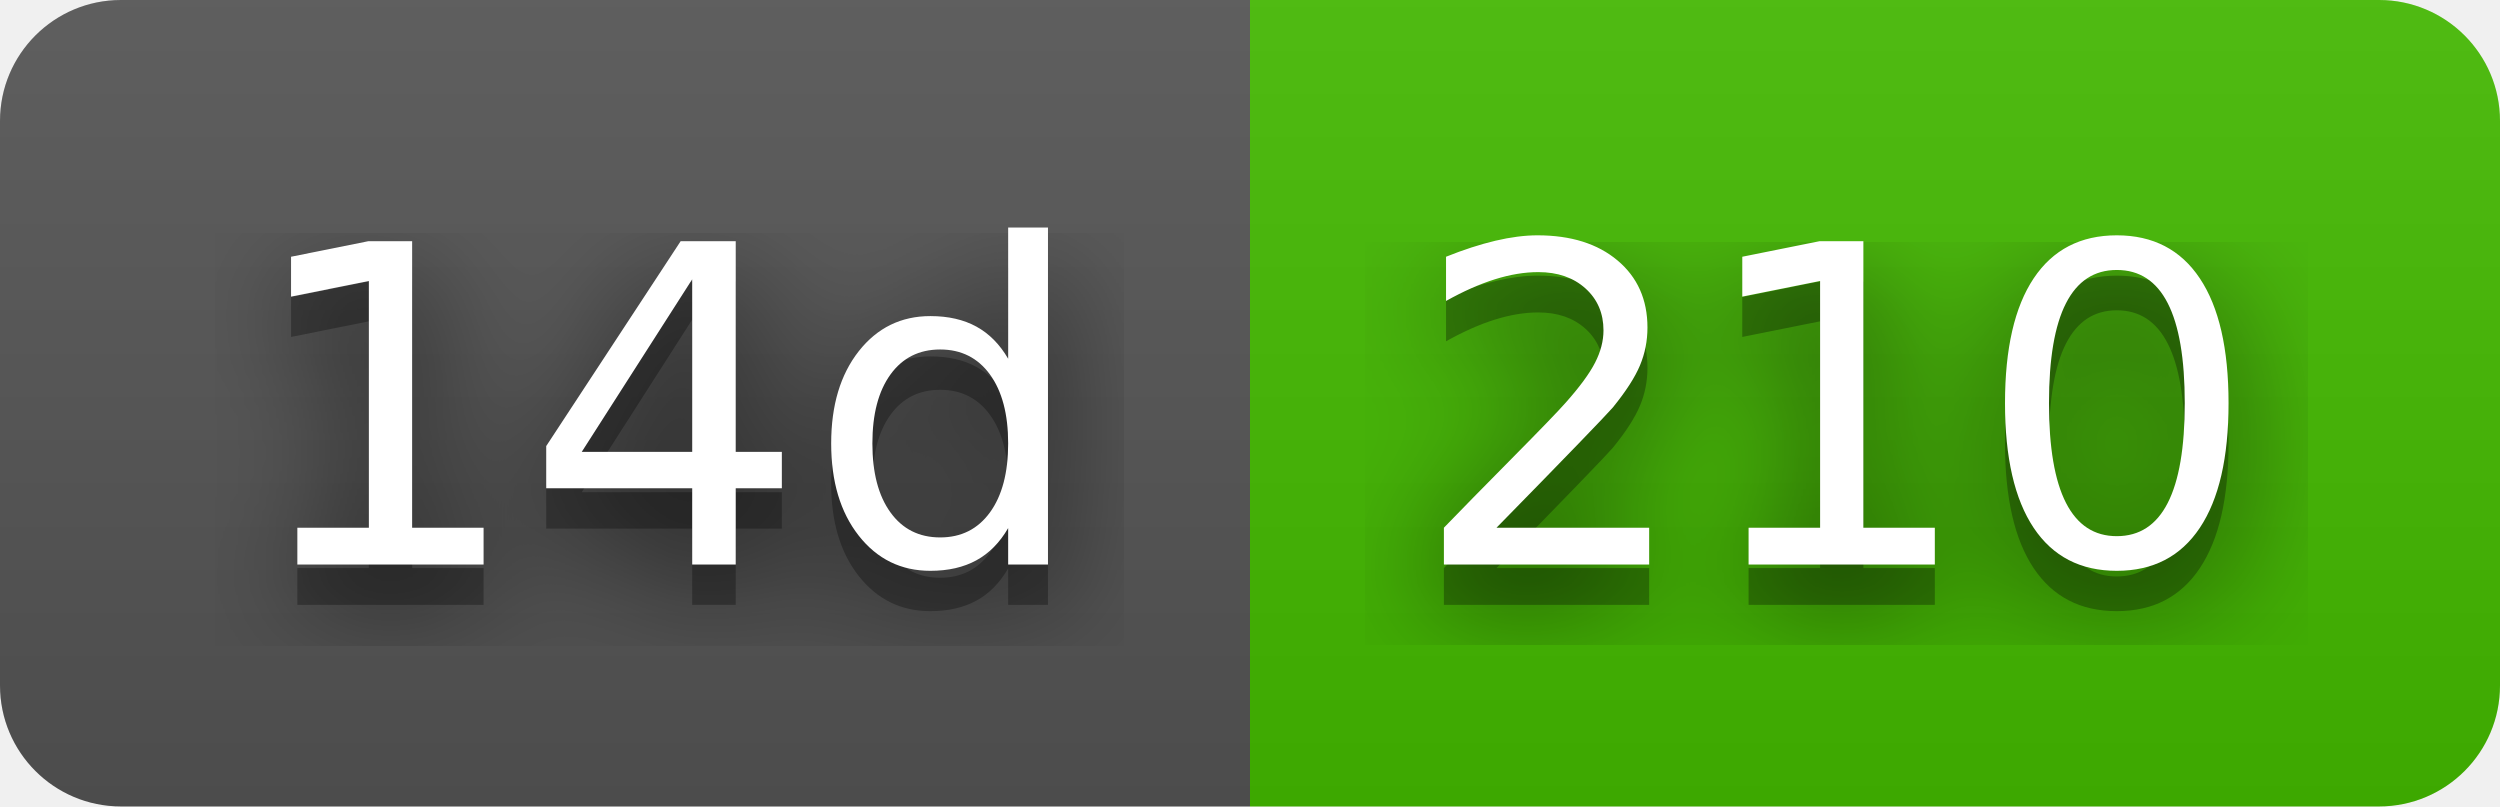
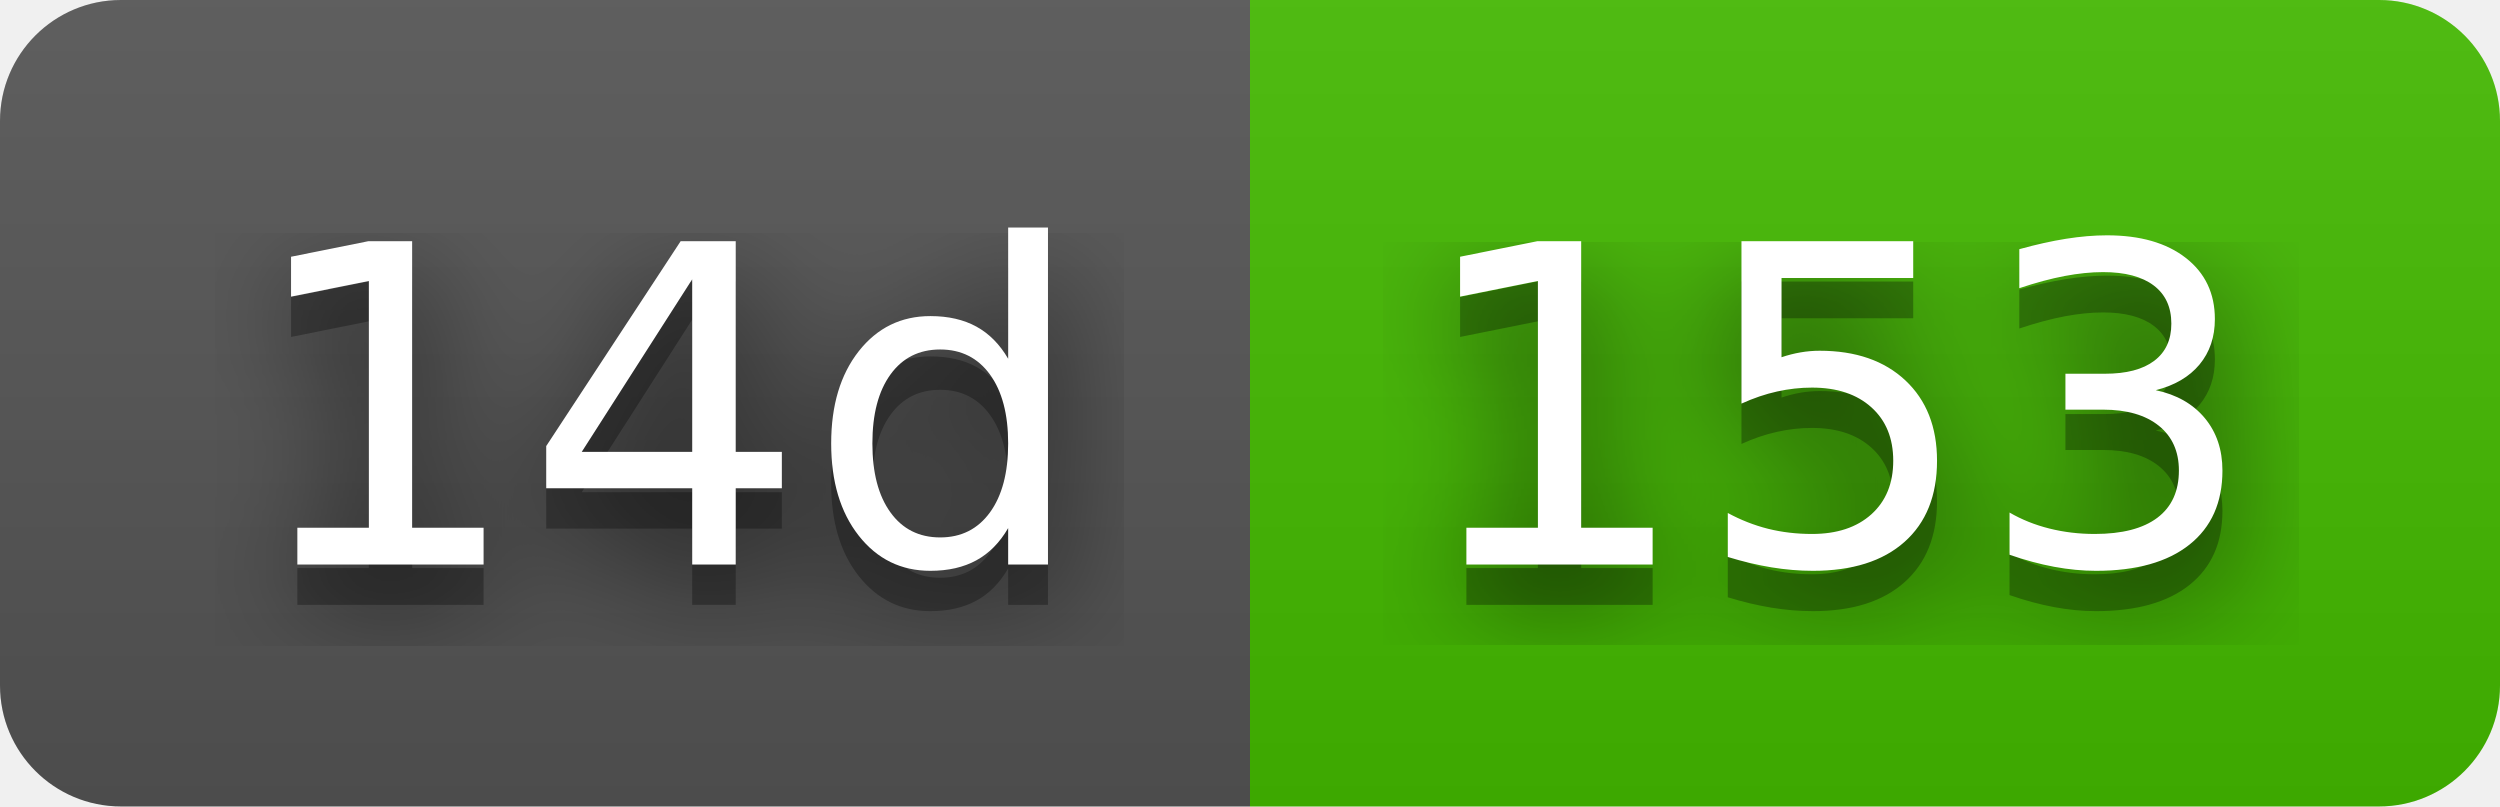
- <svg xmlns="http://www.w3.org/2000/svg" width="62" height="20" role="img" aria-label="14d: 210">
+ <svg xmlns="http://www.w3.org/2000/svg" width="62" height="20" role="img" aria-label="14d: 153">
  <filter id="blur">
    <feGaussianBlur stdDeviation="16" />
  </filter>
  <linearGradient id="s" x2="0" y2="100%">
    <stop offset="0" stop-color="#bbb" stop-opacity=".1" />
    <stop offset="1" stop-opacity=".1" />
  </linearGradient>
  <clipPath id="r">
    <rect width="62" height="20" rx="3" />
  </clipPath>
  <g clip-path="url(#r)">
    <rect width="31" height="20" fill="#555" />
    <rect x="31" width="31" height="20" fill="#4b0" />
    <rect width="62" height="20" fill="url(#s)" />
  </g>
  <g fill="#fff" text-anchor="middle" font-family="Verdana,Geneva,DejaVu Sans,sans-serif" text-rendering="geometricPrecision" font-size="110">
    <g transform="scale(.1)">
      <g aria-hidden="true" fill="#010101">
        <text x="165" y="150" fill-opacity=".8" filter="url(#blur)" textLength="210">14d</text>
        <text x="165" y="150" fill-opacity=".3" textLength="210">14d</text>
      </g>
      <text x="165" y="140" textLength="210">14d</text>
    </g>
    <g transform="scale(.1)">
      <g aria-hidden="true" fill="#010101">
-         <text x="455" y="150" fill-opacity=".8" filter="url(#blur)" textLength="210">210</text>
-         <text x="455" y="150" fill-opacity=".3" textLength="210">210</text>
+         <text x="455" y="150" fill-opacity=".8" filter="url(#blur)" textLength="210">153</text>
+         <text x="455" y="150" fill-opacity=".3" textLength="210">153</text>
      </g>
-       <text x="455" y="140" textLength="210">210</text>
+       <text x="455" y="140" textLength="210">153</text>
    </g>
  </g>
</svg>
